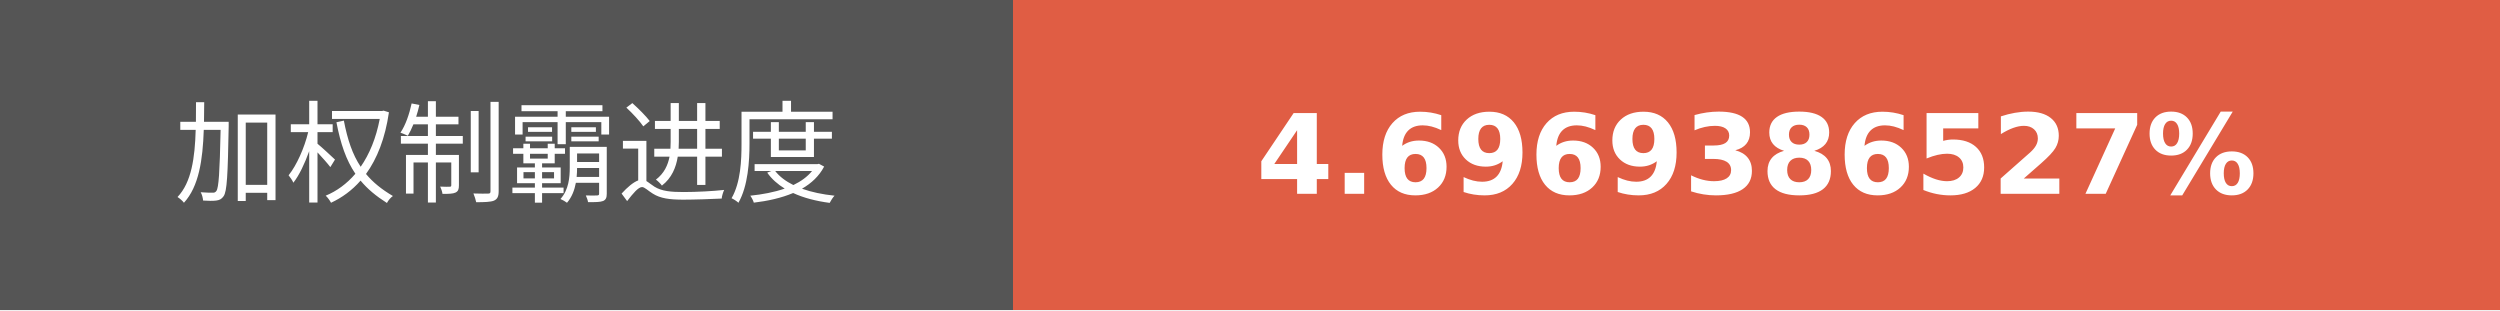
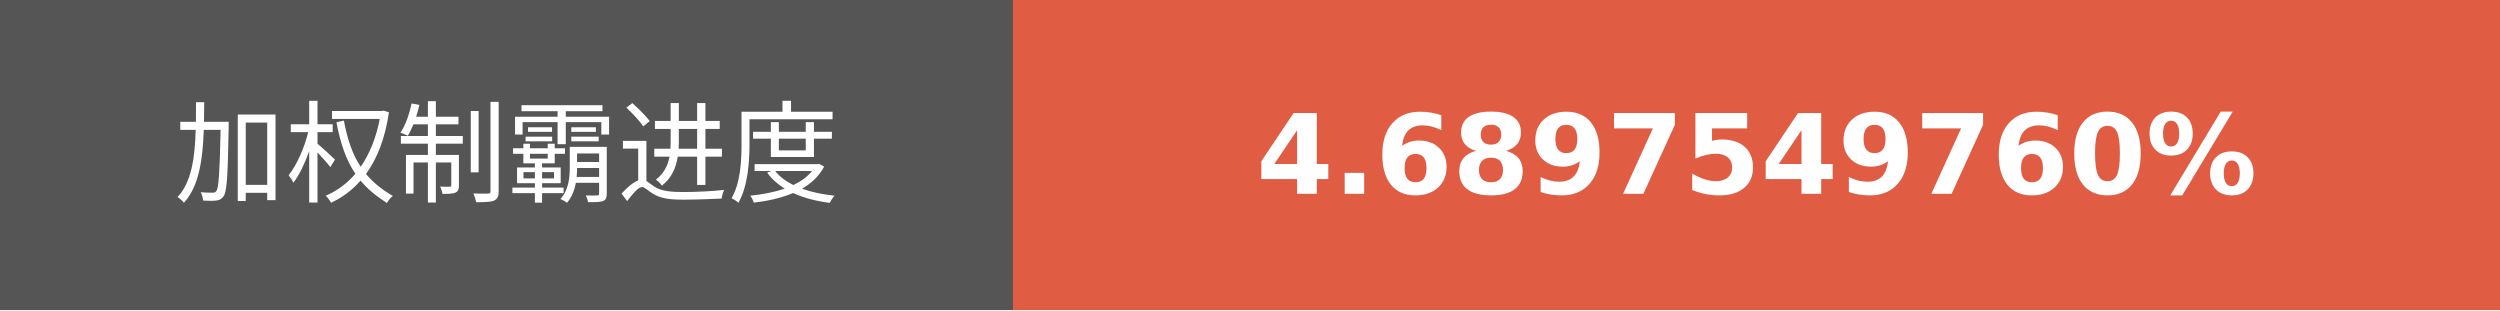
- <svg xmlns="http://www.w3.org/2000/svg" width="225.75" height="28" role="img" aria-label="加权制霸进度: 4.6969386527%">
+ <svg xmlns="http://www.w3.org/2000/svg" width="225.75" height="28" role="img" aria-label="加权制霸进度: 4.6897549760%">
  <g shape-rendering="crispEdges">
    <rect width="91.5" height="28" fill="#555" />
    <rect x="91.5" width="134.25" height="28" fill="#e05d44" />
  </g>
  <g fill="#fff" text-anchor="middle" font-family="Verdana,Geneva,DejaVu Sans,sans-serif" text-rendering="geometricPrecision" font-size="100">
    <text transform="scale(.1)" x="457.5" y="175" textLength="675" fill="#fff">加权制霸进度</text>
-     <text transform="scale(.1)" x="1586.25" y="175" textLength="1102.5" fill="#fff" font-weight="bold">4.6969386527%</text>
+     <text transform="scale(.1)" x="1586.25" y="175" textLength="1102.5" fill="#fff" font-weight="bold">4.6897549760%</text>
  </g>
</svg>
